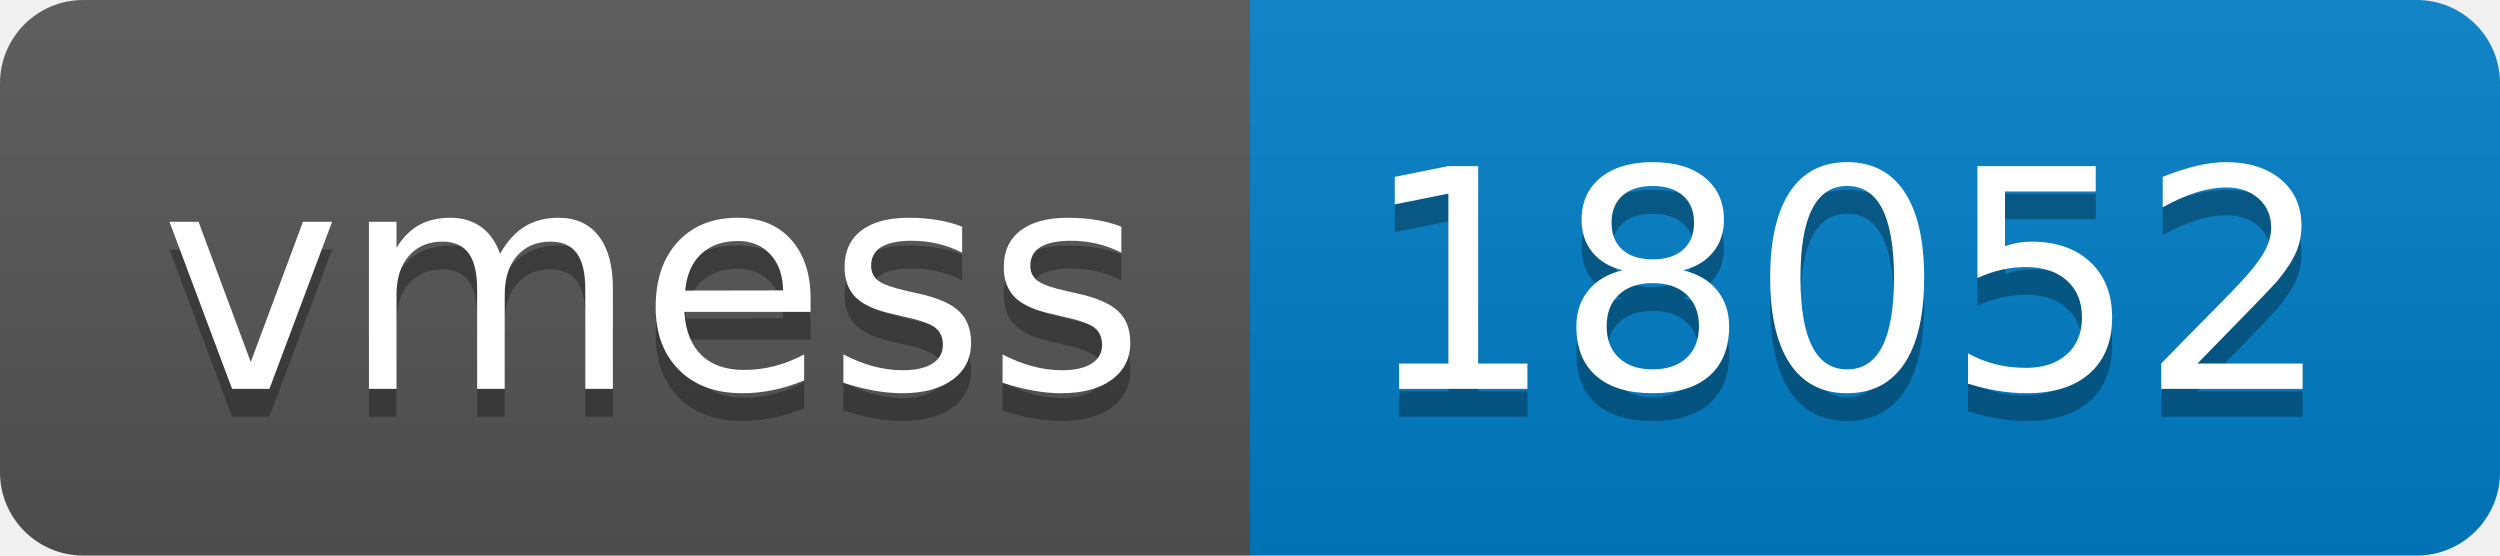
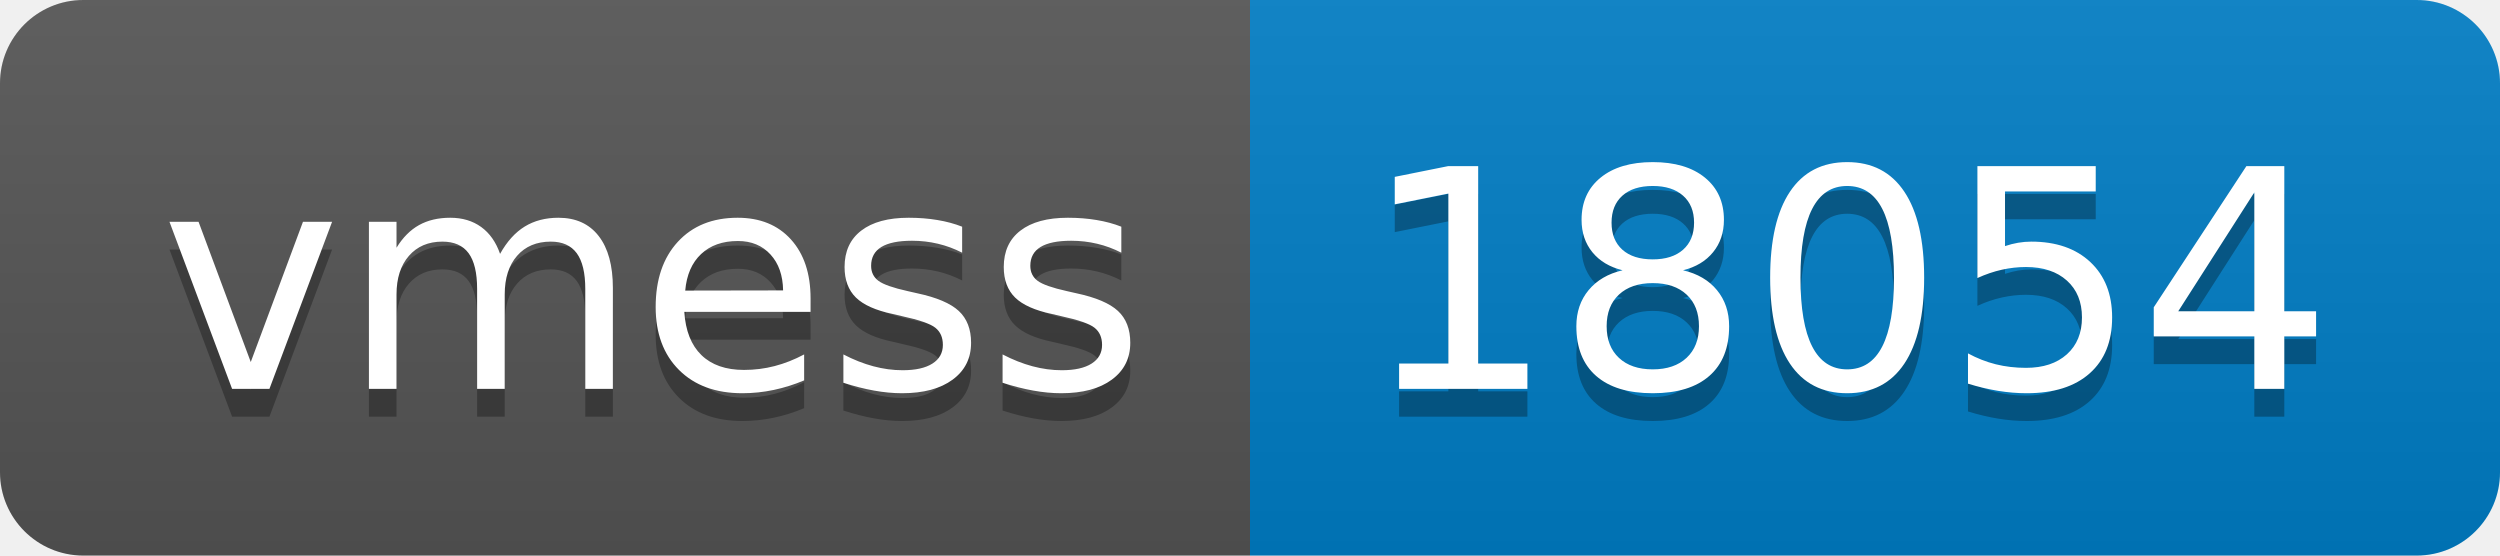
- <svg xmlns="http://www.w3.org/2000/svg" width="90" height="20" role="img" aria-label="vmess: 18052">
+ <svg xmlns="http://www.w3.org/2000/svg" width="90" height="20" role="img" aria-label="vmess: 18054">
  <linearGradient id="s" x2="0" y2="100%">
    <stop offset="0" stop-color="#bbb" stop-opacity=".1" />
    <stop offset="1" stop-opacity=".1" />
  </linearGradient>
  <clipPath id="r">
    <rect width="90" height="20" rx="3" fill="#fff" />
  </clipPath>
  <g clip-path="url(#r)">
    <rect width="45" height="20" fill="#555" />
    <rect x="45" width="45" height="20" fill="#007ec6" />
    <rect width="90" height="20" fill="url(#s)" />
  </g>
  <g fill="#fff" text-anchor="middle" font-family="Verdana,Geneva,DejaVu Sans,sans-serif" text-rendering="geometricPrecision" font-size="110">
    <text aria-hidden="true" x="235" y="150" fill="#010101" fill-opacity=".3" transform="scale(.1)" textLength="350">vmess</text>
    <text x="235" y="140" transform="scale(.1)" fill="#fff" textLength="350">vmess</text>
-     <text aria-hidden="true" x="665" y="150" fill="#010101" fill-opacity=".3" transform="scale(.1)" textLength="350">18052</text>
-     <text x="665" y="140" transform="scale(.1)" fill="#fff" textLength="350">18052</text>
+     <text aria-hidden="true" x="665" y="150" fill="#010101" fill-opacity=".3" transform="scale(.1)" textLength="350">18054</text>
+     <text x="665" y="140" transform="scale(.1)" fill="#fff" textLength="350">18054</text>
  </g>
</svg>
